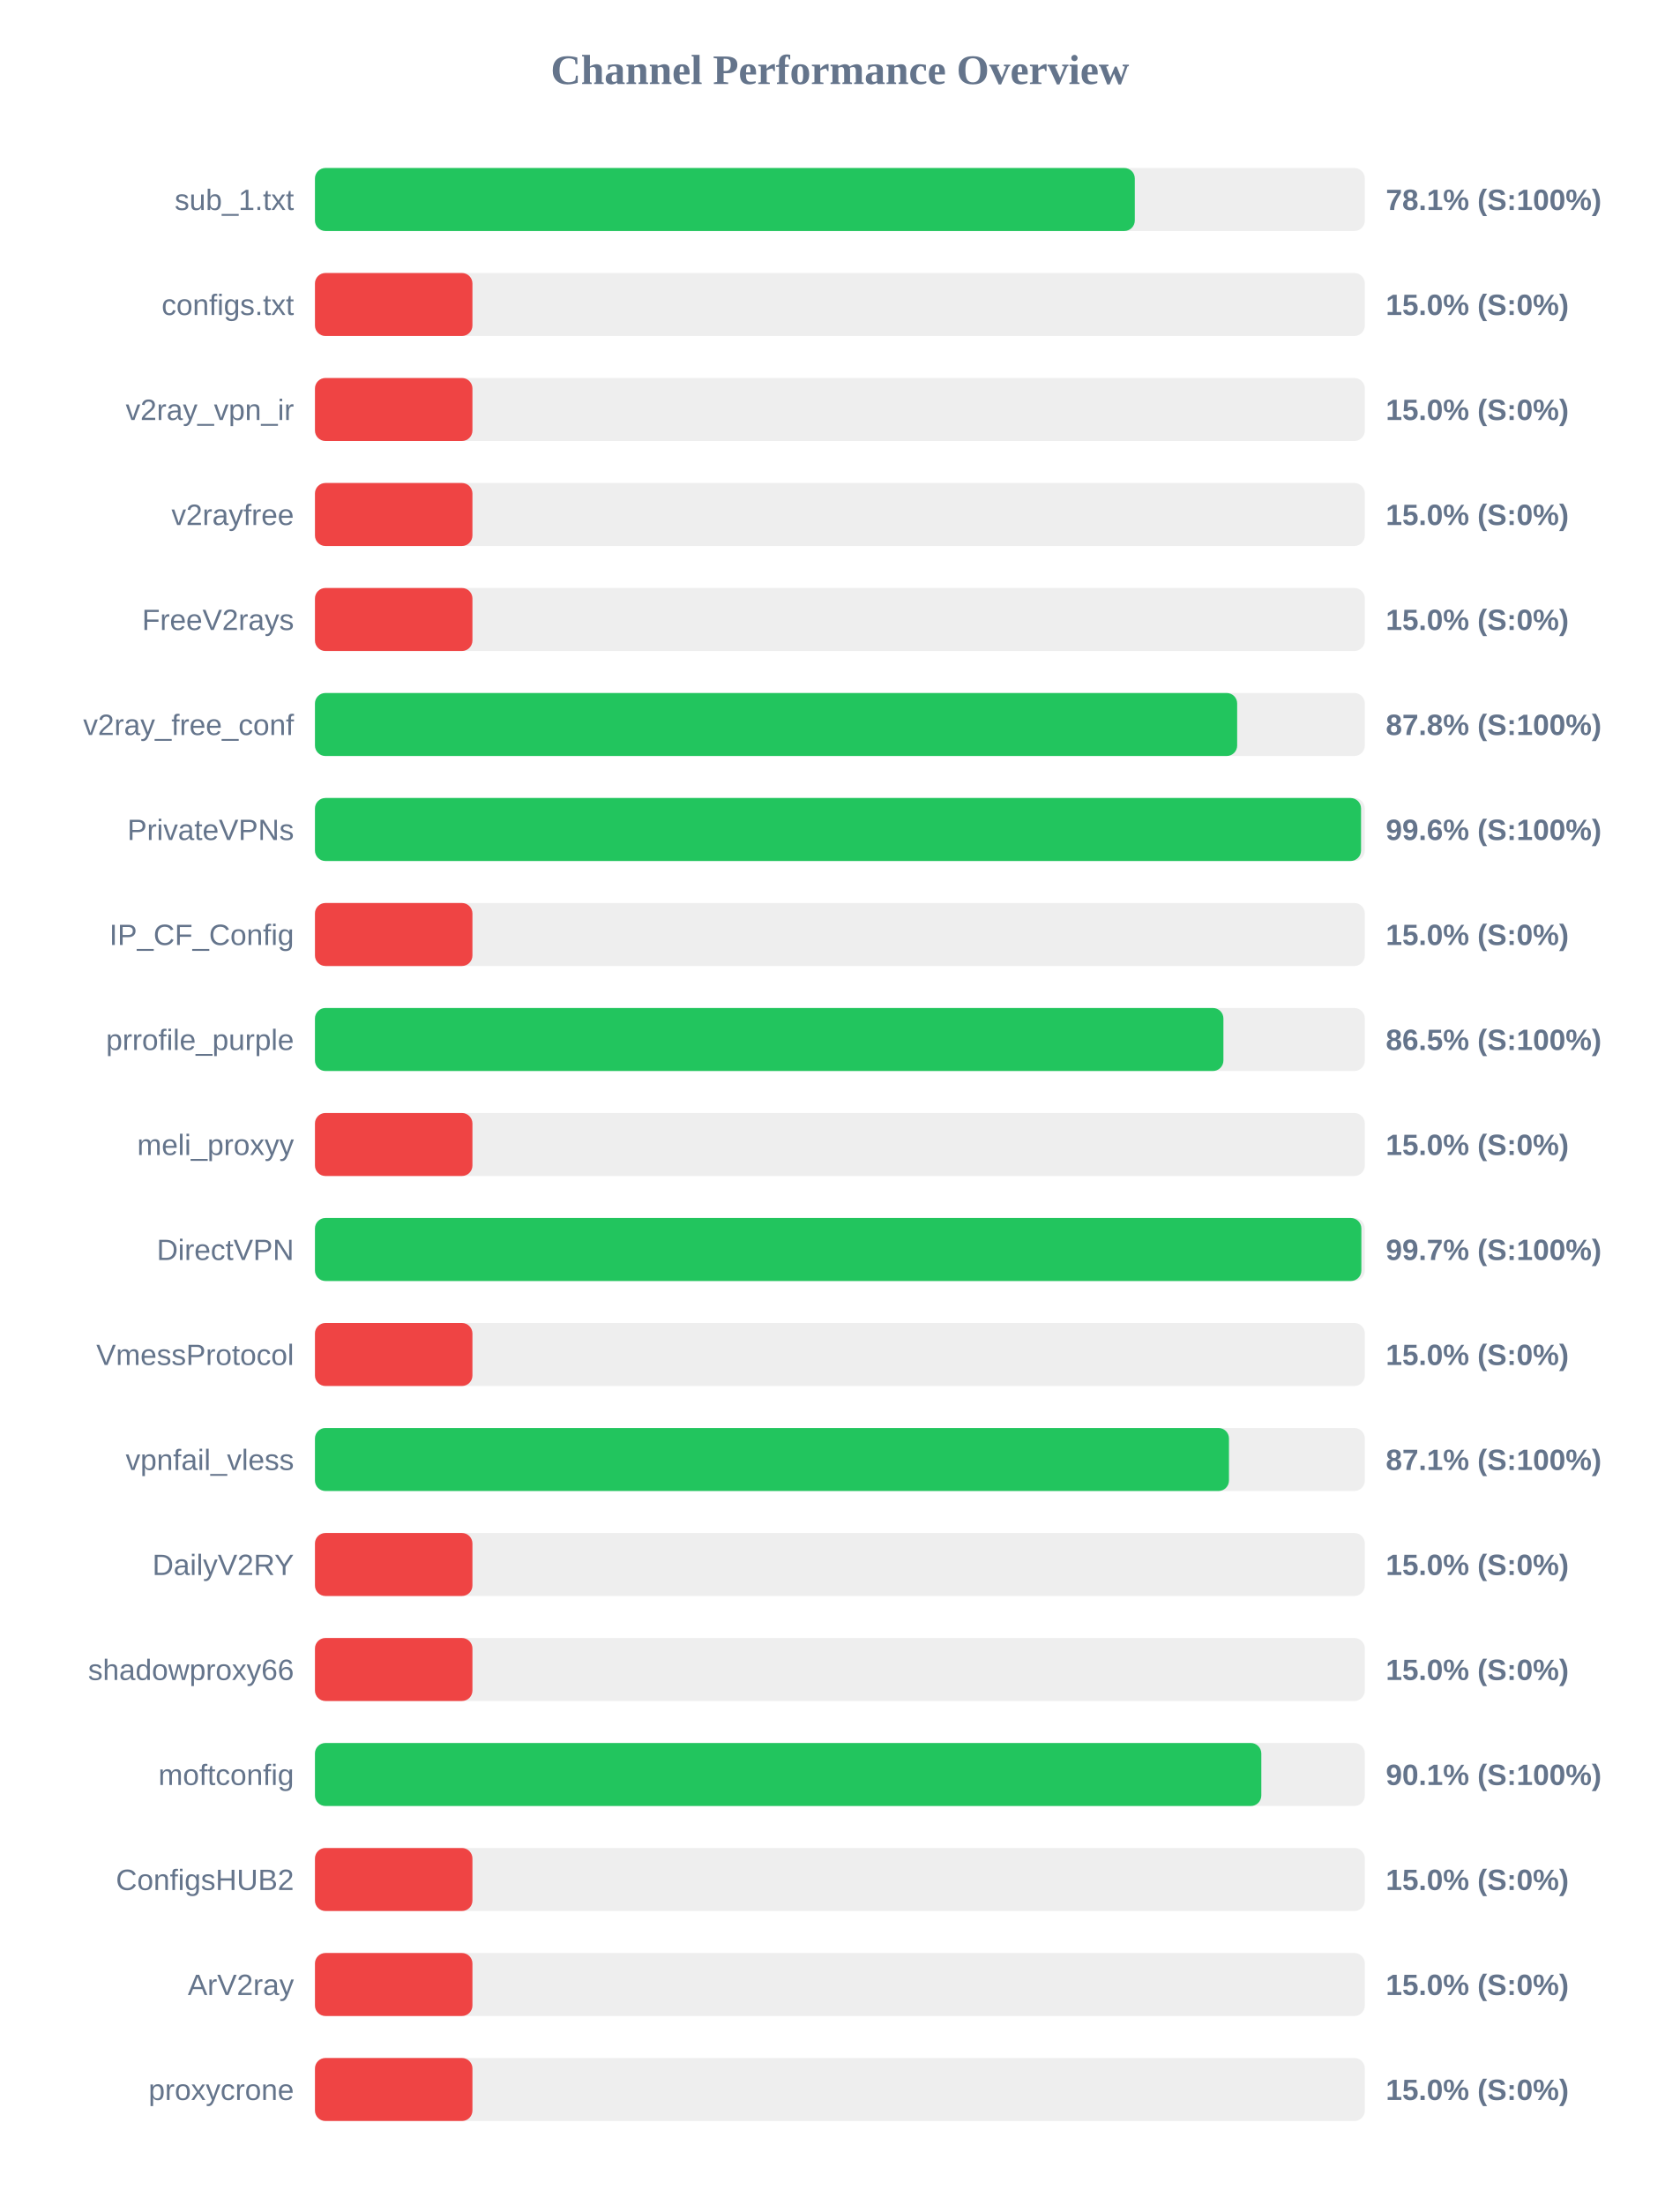
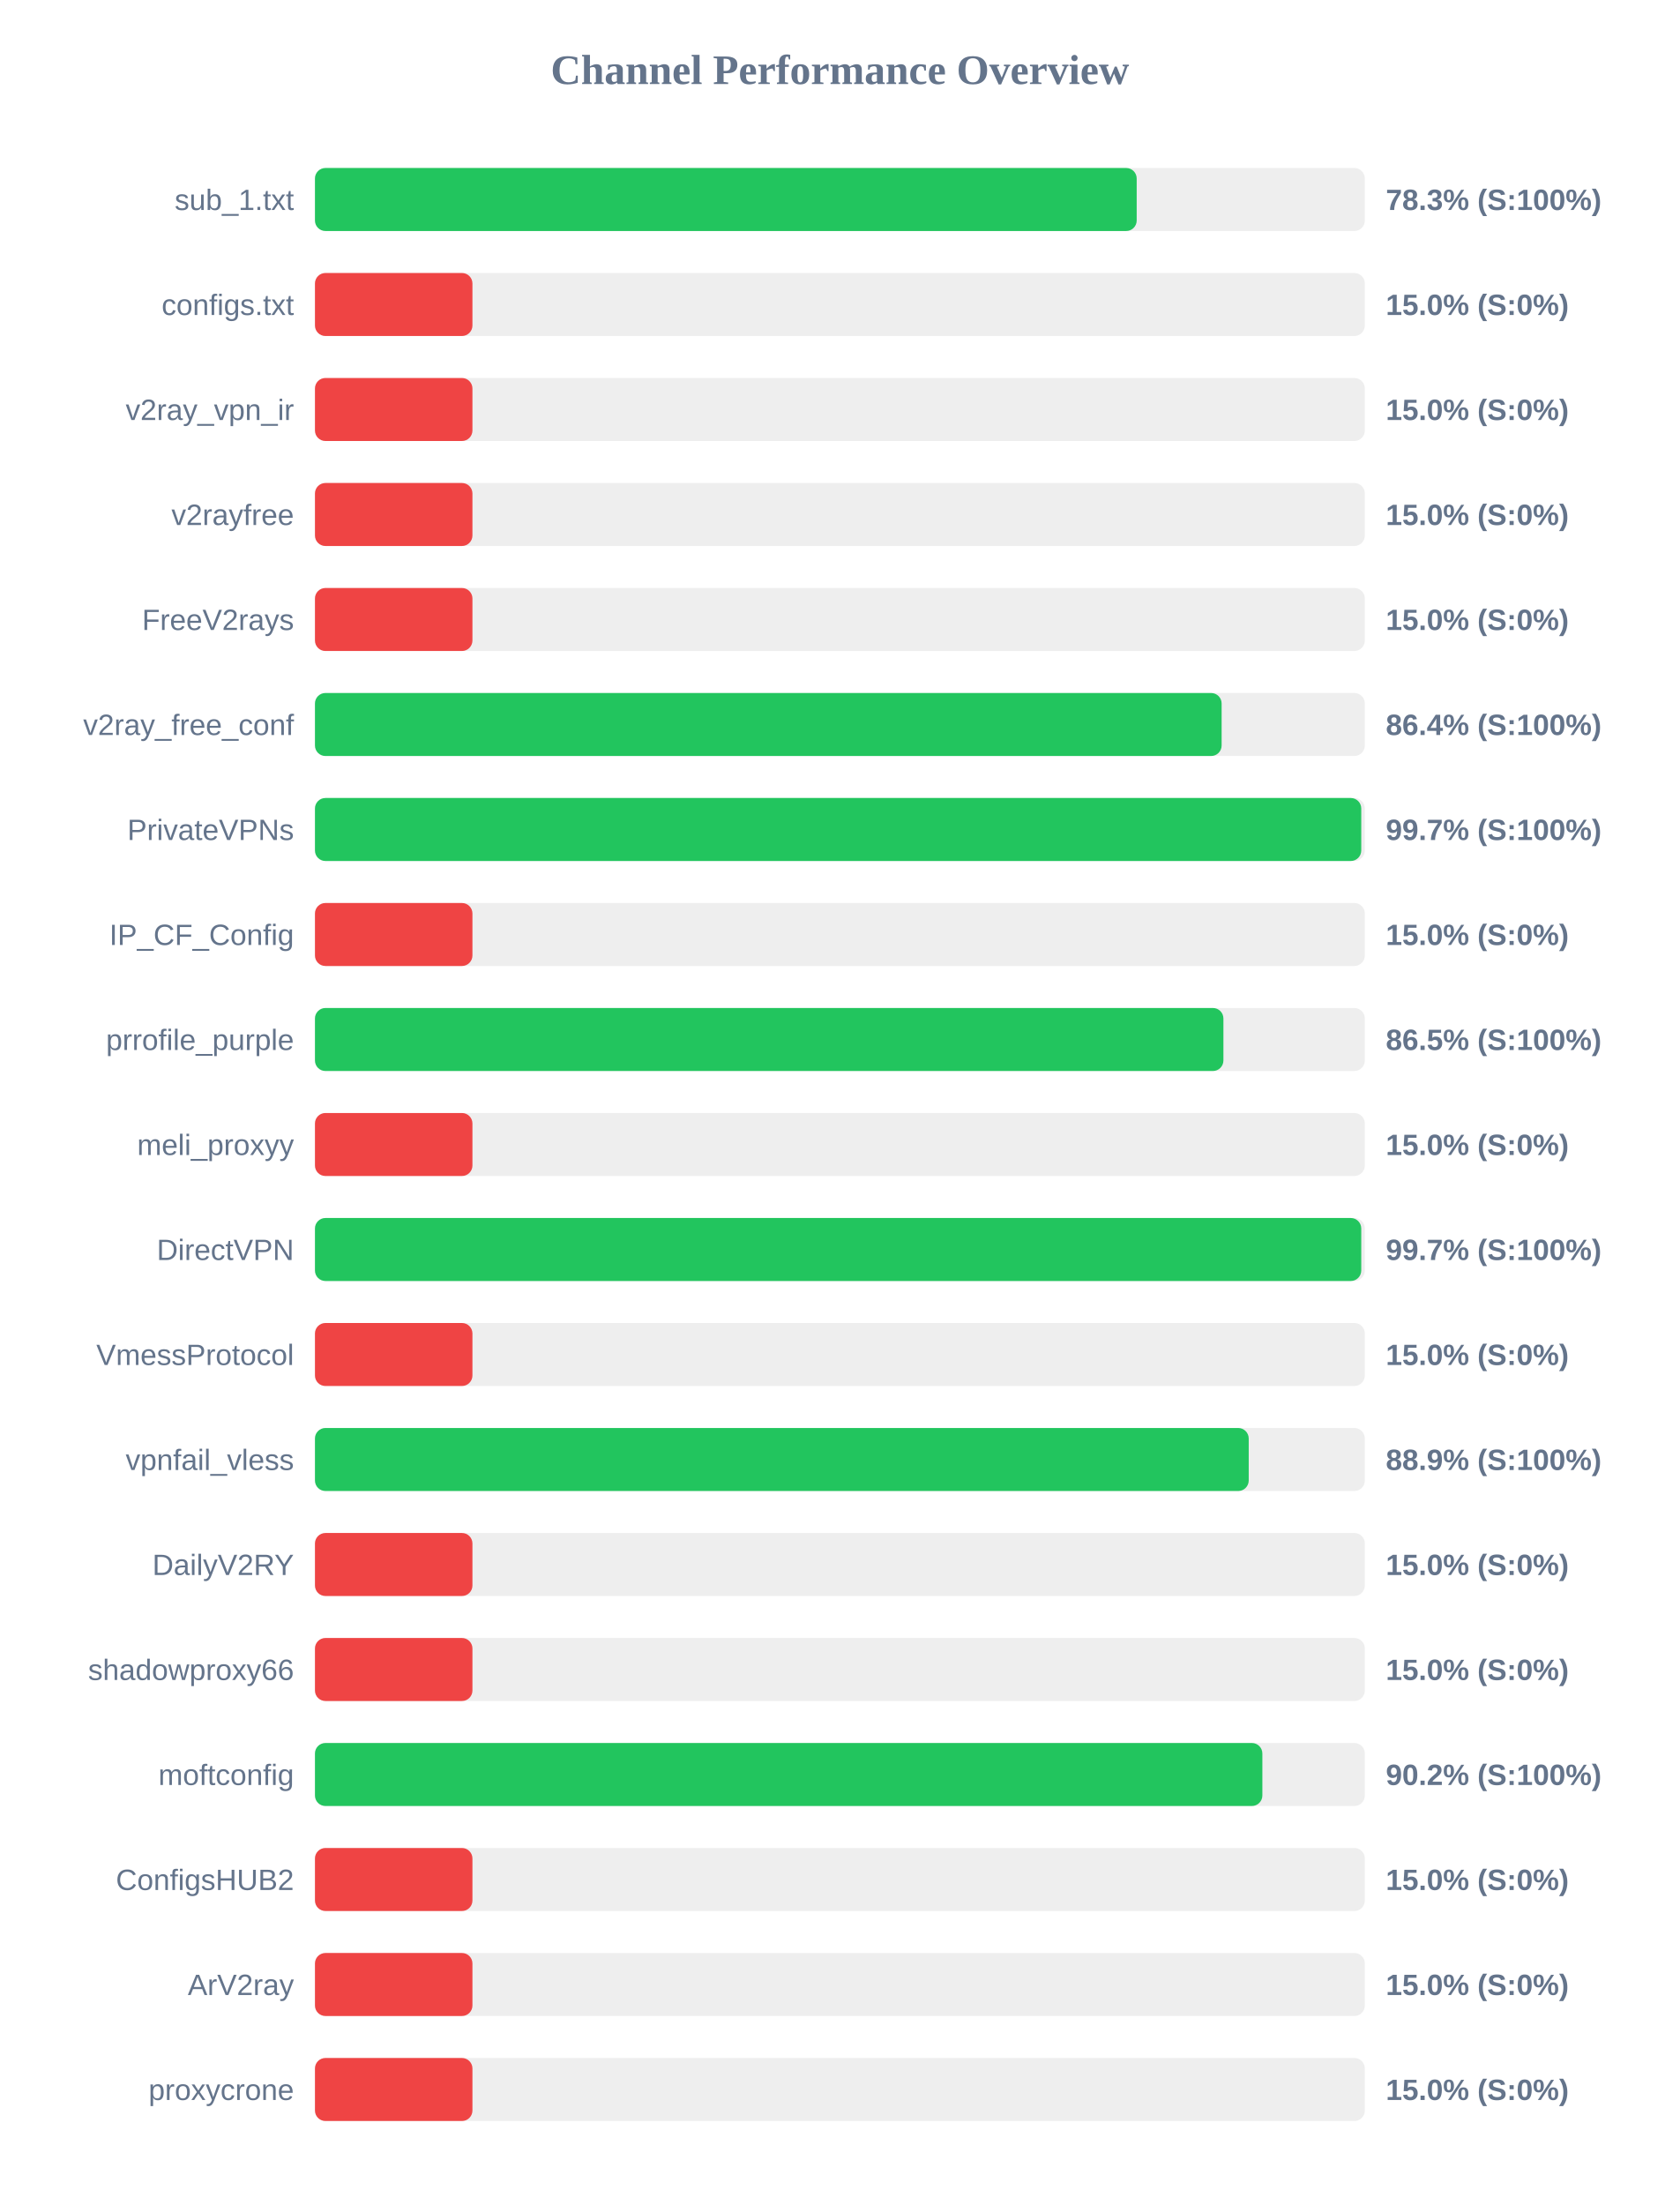
<svg xmlns="http://www.w3.org/2000/svg" width="800" height="1050" version="1.1">
  <style>
        .row { font: 14px Arial; fill: #64748b; }
        .score { font: bold 14px Arial; fill: #64748b; }
    </style>
  <text x="400" y="40" text-anchor="middle" font-size="20px" font-weight="bold" fill="#64748b">Channel Performance Overview</text>
  <rect x="150" y="80" width="500" height="30" fill="#eee" rx="5" />
-   <rect x="150" y="80" width="390.45" height="30" fill="#22c55e" rx="5" />
+   <rect x="150" y="80" width="391.35" height="30" fill="#22c55e" rx="5" />
  <text x="140" y="100" text-anchor="end" class="row">sub_1.txt</text>
-   <text x="660" y="100" text-anchor="start" class="score">78.1% (S:100%)</text>
+   <text x="660" y="100" text-anchor="start" class="score">78.3% (S:100%)</text>
  <rect x="150" y="130" width="500" height="30" fill="#eee" rx="5" />
  <rect x="150" y="130" width="75.0" height="30" fill="#ef4444" rx="5" />
  <text x="140" y="150" text-anchor="end" class="row">configs.txt</text>
  <text x="660" y="150" text-anchor="start" class="score">15.0% (S:0%)</text>
  <rect x="150" y="180" width="500" height="30" fill="#eee" rx="5" />
  <rect x="150" y="180" width="75.0" height="30" fill="#ef4444" rx="5" />
  <text x="140" y="200" text-anchor="end" class="row">v2ray_vpn_ir</text>
  <text x="660" y="200" text-anchor="start" class="score">15.0% (S:0%)</text>
  <rect x="150" y="230" width="500" height="30" fill="#eee" rx="5" />
  <rect x="150" y="230" width="75.0" height="30" fill="#ef4444" rx="5" />
  <text x="140" y="250" text-anchor="end" class="row">v2rayfree</text>
  <text x="660" y="250" text-anchor="start" class="score">15.0% (S:0%)</text>
  <rect x="150" y="280" width="500" height="30" fill="#eee" rx="5" />
  <rect x="150" y="280" width="75.0" height="30" fill="#ef4444" rx="5" />
  <text x="140" y="300" text-anchor="end" class="row">FreeV2rays</text>
  <text x="660" y="300" text-anchor="start" class="score">15.0% (S:0%)</text>
  <rect x="150" y="330" width="500" height="30" fill="#eee" rx="5" />
-   <rect x="150" y="330" width="439.2" height="30" fill="#22c55e" rx="5" />
+   <rect x="150" y="330" width="431.8" height="30" fill="#22c55e" rx="5" />
  <text x="140" y="350" text-anchor="end" class="row">v2ray_free_conf</text>
-   <text x="660" y="350" text-anchor="start" class="score">87.8% (S:100%)</text>
+   <text x="660" y="350" text-anchor="start" class="score">86.4% (S:100%)</text>
  <rect x="150" y="380" width="500" height="30" fill="#eee" rx="5" />
-   <rect x="150" y="380" width="498.2" height="30" fill="#22c55e" rx="5" />
+   <rect x="150" y="380" width="498.3" height="30" fill="#22c55e" rx="5" />
  <text x="140" y="400" text-anchor="end" class="row">PrivateVPNs</text>
-   <text x="660" y="400" text-anchor="start" class="score">99.6% (S:100%)</text>
+   <text x="660" y="400" text-anchor="start" class="score">99.7% (S:100%)</text>
  <rect x="150" y="430" width="500" height="30" fill="#eee" rx="5" />
  <rect x="150" y="430" width="75.0" height="30" fill="#ef4444" rx="5" />
  <text x="140" y="450" text-anchor="end" class="row">IP_CF_Config</text>
  <text x="660" y="450" text-anchor="start" class="score">15.0% (S:0%)</text>
  <rect x="150" y="480" width="500" height="30" fill="#eee" rx="5" />
  <rect x="150" y="480" width="432.65" height="30" fill="#22c55e" rx="5" />
  <text x="140" y="500" text-anchor="end" class="row">prrofile_purple</text>
  <text x="660" y="500" text-anchor="start" class="score">86.5% (S:100%)</text>
  <rect x="150" y="530" width="500" height="30" fill="#eee" rx="5" />
  <rect x="150" y="530" width="75.0" height="30" fill="#ef4444" rx="5" />
  <text x="140" y="550" text-anchor="end" class="row">meli_proxyy</text>
  <text x="660" y="550" text-anchor="start" class="score">15.0% (S:0%)</text>
  <rect x="150" y="580" width="500" height="30" fill="#eee" rx="5" />
-   <rect x="150" y="580" width="498.35" height="30" fill="#22c55e" rx="5" />
+   <rect x="150" y="580" width="498.3" height="30" fill="#22c55e" rx="5" />
  <text x="140" y="600" text-anchor="end" class="row">DirectVPN</text>
  <text x="660" y="600" text-anchor="start" class="score">99.7% (S:100%)</text>
  <rect x="150" y="630" width="500" height="30" fill="#eee" rx="5" />
  <rect x="150" y="630" width="75.0" height="30" fill="#ef4444" rx="5" />
  <text x="140" y="650" text-anchor="end" class="row">VmessProtocol</text>
  <text x="660" y="650" text-anchor="start" class="score">15.0% (S:0%)</text>
  <rect x="150" y="680" width="500" height="30" fill="#eee" rx="5" />
-   <rect x="150" y="680" width="435.3" height="30" fill="#22c55e" rx="5" />
+   <rect x="150" y="680" width="444.7" height="30" fill="#22c55e" rx="5" />
  <text x="140" y="700" text-anchor="end" class="row">vpnfail_vless</text>
-   <text x="660" y="700" text-anchor="start" class="score">87.1% (S:100%)</text>
+   <text x="660" y="700" text-anchor="start" class="score">88.9% (S:100%)</text>
  <rect x="150" y="730" width="500" height="30" fill="#eee" rx="5" />
  <rect x="150" y="730" width="75.0" height="30" fill="#ef4444" rx="5" />
  <text x="140" y="750" text-anchor="end" class="row">DailyV2RY</text>
  <text x="660" y="750" text-anchor="start" class="score">15.0% (S:0%)</text>
  <rect x="150" y="780" width="500" height="30" fill="#eee" rx="5" />
  <rect x="150" y="780" width="75.0" height="30" fill="#ef4444" rx="5" />
  <text x="140" y="800" text-anchor="end" class="row">shadowproxy66</text>
  <text x="660" y="800" text-anchor="start" class="score">15.0% (S:0%)</text>
  <rect x="150" y="830" width="500" height="30" fill="#eee" rx="5" />
-   <rect x="150" y="830" width="450.7" height="30" fill="#22c55e" rx="5" />
+   <rect x="150" y="830" width="451.2" height="30" fill="#22c55e" rx="5" />
  <text x="140" y="850" text-anchor="end" class="row">moftconfig</text>
-   <text x="660" y="850" text-anchor="start" class="score">90.1% (S:100%)</text>
+   <text x="660" y="850" text-anchor="start" class="score">90.2% (S:100%)</text>
  <rect x="150" y="880" width="500" height="30" fill="#eee" rx="5" />
  <rect x="150" y="880" width="75.0" height="30" fill="#ef4444" rx="5" />
  <text x="140" y="900" text-anchor="end" class="row">ConfigsHUB2</text>
  <text x="660" y="900" text-anchor="start" class="score">15.0% (S:0%)</text>
  <rect x="150" y="930" width="500" height="30" fill="#eee" rx="5" />
  <rect x="150" y="930" width="75.0" height="30" fill="#ef4444" rx="5" />
  <text x="140" y="950" text-anchor="end" class="row">ArV2ray</text>
  <text x="660" y="950" text-anchor="start" class="score">15.0% (S:0%)</text>
  <rect x="150" y="980" width="500" height="30" fill="#eee" rx="5" />
  <rect x="150" y="980" width="75.0" height="30" fill="#ef4444" rx="5" />
  <text x="140" y="1000" text-anchor="end" class="row">proxycrone</text>
  <text x="660" y="1000" text-anchor="start" class="score">15.0% (S:0%)</text>
</svg>
